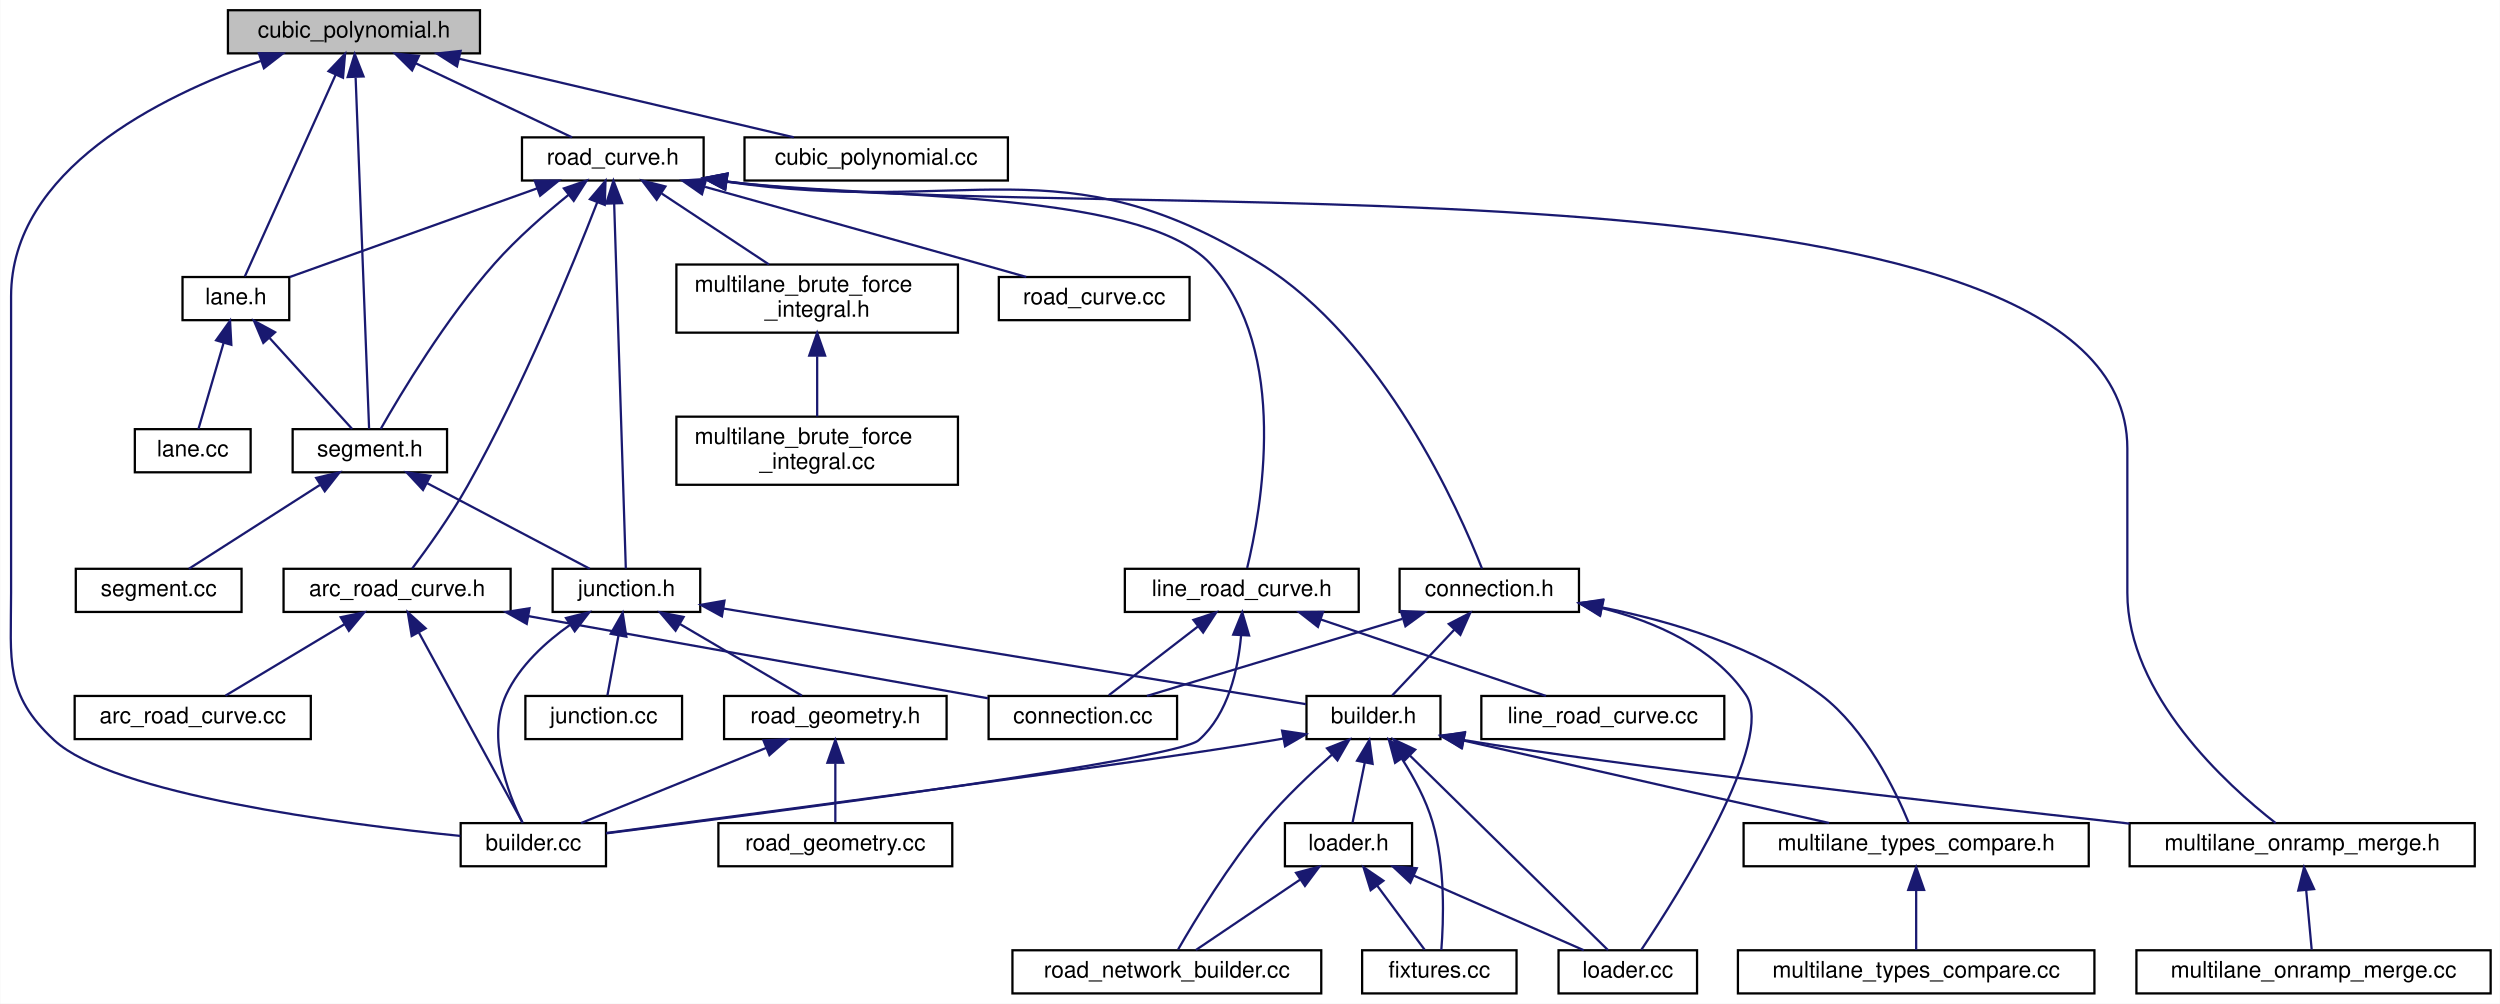
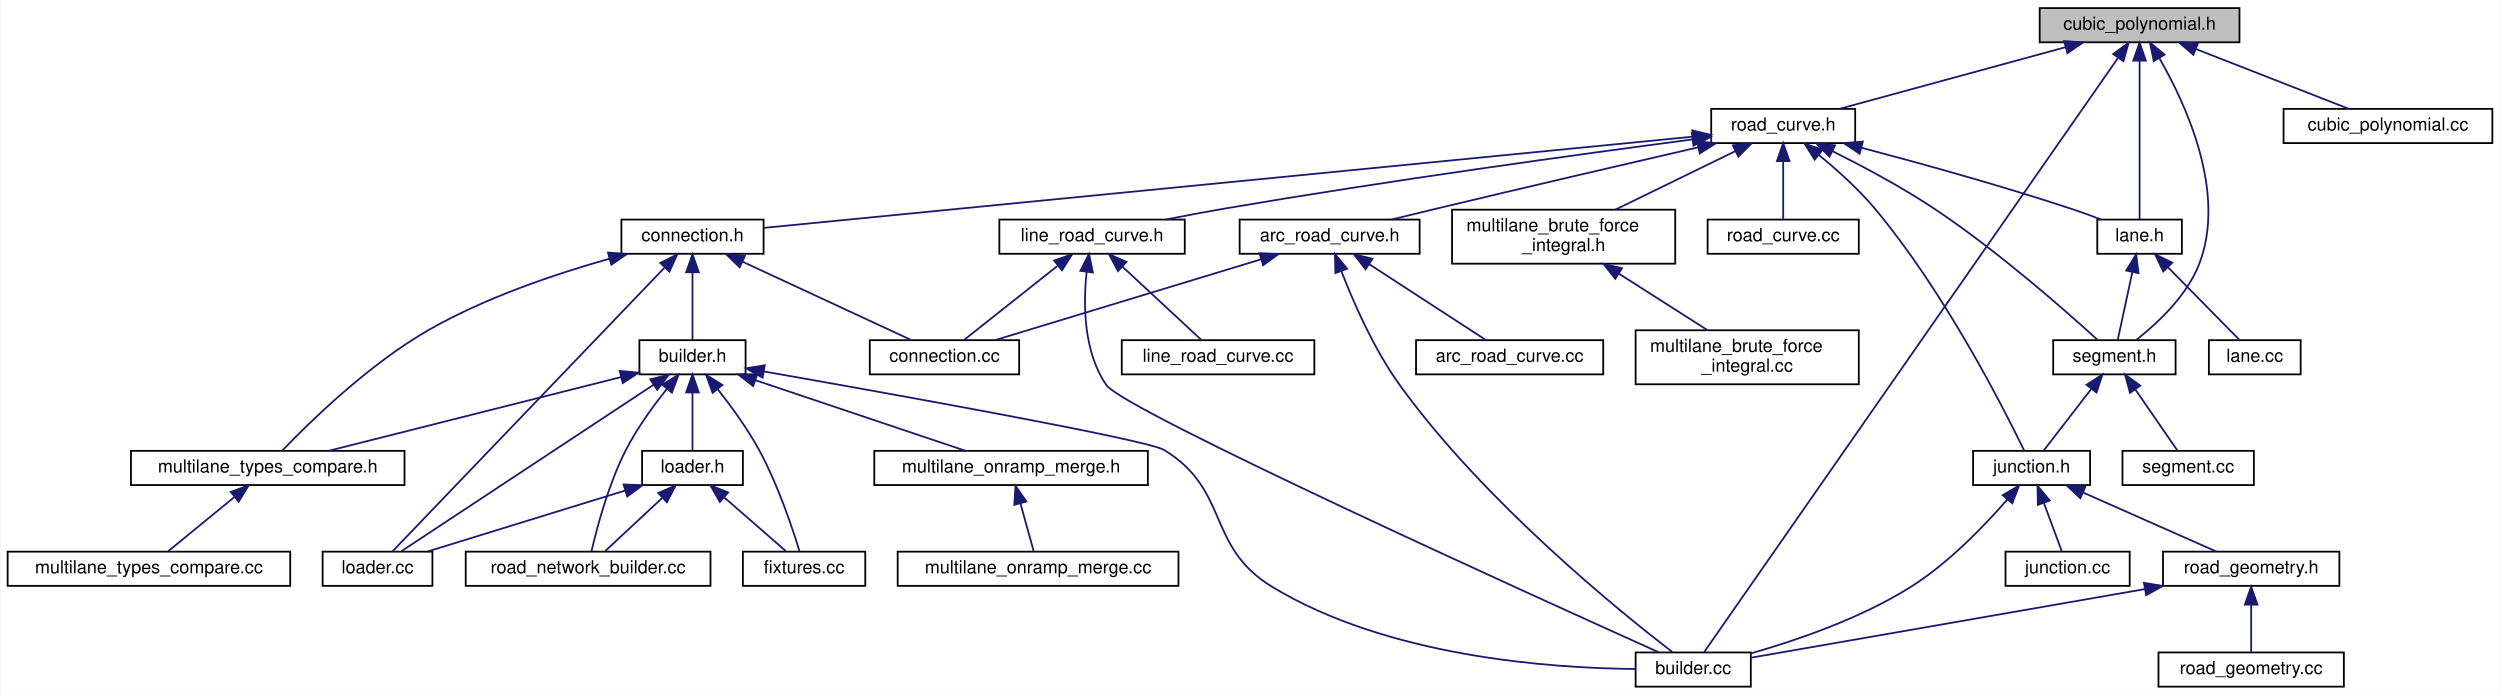
- <svg xmlns="http://www.w3.org/2000/svg" xmlns:xlink="http://www.w3.org/1999/xlink" width="1101pt" height="442pt" viewBox="0.00 0.00 1100.76 442.00">
-   <g id="graph0" class="graph" transform="scale(1 1) rotate(0) translate(4 438)">
-     <polygon fill="white" stroke="transparent" points="-4,4 -4,-438 1096.76,-438 1096.76,4 -4,4" />
+ <svg xmlns="http://www.w3.org/2000/svg" xmlns:xlink="http://www.w3.org/1999/xlink" width="1389pt" height="386pt" viewBox="0.00 0.00 1388.50 386.00">
+   <g id="graph0" class="graph" transform="scale(1 1) rotate(0) translate(4 382)">
+     <polygon fill="white" stroke="transparent" points="-4,4 -4,-382 1384.5,-382 1384.5,4 -4,4" />
    <g id="node1" class="node">
      <g id="a_node1">
        <a xlink:title=" ">
-           <polygon fill="#bfbfbf" stroke="black" points="96.26,-414.5 96.26,-433.5 207.26,-433.5 207.26,-414.5 96.26,-414.5" />
-           <text text-anchor="middle" x="151.76" y="-421.5" font-family="Helvetica,sans-Serif" font-size="10.00">cubic_polynomial.h</text>
+           <polygon fill="#bfbfbf" stroke="black" points="1129,-358.5 1129,-377.5 1240,-377.5 1240,-358.5 1129,-358.5" />
+           <text text-anchor="middle" x="1184.5" y="-365.5" font-family="Helvetica,sans-Serif" font-size="10.00">cubic_polynomial.h</text>
        </a>
      </g>
    </g>
    <g id="node2" class="node">
      <g id="a_node2">
+         <a xlink:href="road__curve_8h.html" target="_top" xlink:title=" ">
+           <polygon fill="white" stroke="black" points="946.5,-302.5 946.5,-321.5 1026.5,-321.5 1026.5,-302.5 946.5,-302.5" />
+           <text text-anchor="middle" x="986.5" y="-309.5" font-family="Helvetica,sans-Serif" font-size="10.00">road_curve.h</text>
+         </a>
+       </g>
+     </g>
+     <g id="edge1" class="edge">
+       <path fill="none" stroke="midnightblue" d="M1143.06,-355.7C1105.69,-345.51 1051.56,-330.74 1017.73,-321.52" />
+       <polygon fill="midnightblue" stroke="midnightblue" points="1142.56,-359.19 1153.13,-358.44 1144.4,-352.44 1142.56,-359.19" />
+     </g>
+     <g id="node13" class="node">
+       <g id="a_node13">
+         <a xlink:href="builder_8cc.html" target="_top" xlink:title=" ">
+           <polygon fill="white" stroke="black" points="904.5,-0.5 904.5,-19.5 968.5,-19.5 968.5,-0.5 904.5,-0.5" />
+           <text text-anchor="middle" x="936.5" y="-7.5" font-family="Helvetica,sans-Serif" font-size="10.00">builder.cc</text>
+         </a>
+       </g>
+     </g>
+     <g id="edge42" class="edge">
+       <path fill="none" stroke="midnightblue" d="M1172.43,-349.68C1128.12,-286.06 975.22,-66.58 942.64,-19.81" />
+       <polygon fill="midnightblue" stroke="midnightblue" points="1169.78,-352 1178.37,-358.2 1175.53,-347.99 1169.78,-352" />
+     </g>
+     <g id="node23" class="node">
+       <g id="a_node23">
        <a xlink:href="lane_8h.html" target="_top" xlink:title=" ">
-           <polygon fill="white" stroke="black" points="76.26,-297 76.26,-316 123.26,-316 123.26,-297 76.26,-297" />
-           <text text-anchor="middle" x="99.76" y="-304" font-family="Helvetica,sans-Serif" font-size="10.00">lane.h</text>
-         </a>
-       </g>
-     </g>
-     <g id="edge1" class="edge">
-       <path fill="none" stroke="midnightblue" d="M143.74,-405.18C132.43,-380.06 112.23,-335.19 103.72,-316.28" />
-       <polygon fill="midnightblue" stroke="midnightblue" points="140.56,-406.64 147.86,-414.32 146.94,-403.76 140.56,-406.64" />
-     </g>
-     <g id="node3" class="node">
-       <g id="a_node3">
+           <polygon fill="white" stroke="black" points="1161,-241 1161,-260 1208,-260 1208,-241 1161,-241" />
+           <text text-anchor="middle" x="1184.5" y="-248" font-family="Helvetica,sans-Serif" font-size="10.00">lane.h</text>
+         </a>
+       </g>
+     </g>
+     <g id="edge44" class="edge">
+       <path fill="none" stroke="midnightblue" d="M1184.5,-348.16C1184.5,-322.87 1184.5,-278.94 1184.5,-260.28" />
+       <polygon fill="midnightblue" stroke="midnightblue" points="1181,-348.32 1184.5,-358.32 1188,-348.32 1181,-348.32" />
+     </g>
+     <g id="node25" class="node">
+       <g id="a_node25">
        <a xlink:href="segment_8h.html" target="_top" xlink:title=" ">
-           <polygon fill="white" stroke="black" points="124.76,-230 124.76,-249 192.76,-249 192.76,-230 124.76,-230" />
-           <text text-anchor="middle" x="158.76" y="-237" font-family="Helvetica,sans-Serif" font-size="10.00">segment.h</text>
+           <polygon fill="white" stroke="black" points="1136.5,-174 1136.5,-193 1204.5,-193 1204.5,-174 1136.5,-174" />
+           <text text-anchor="middle" x="1170.5" y="-181" font-family="Helvetica,sans-Serif" font-size="10.00">segment.h</text>
        </a>
      </g>
    </g>
    <g id="edge45" class="edge">
-       <path fill="none" stroke="midnightblue" d="M152.5,-403.72C154.01,-364.56 157.36,-277.09 158.43,-249.21" />
-       <polygon fill="midnightblue" stroke="midnightblue" points="148.99,-404.07 152.1,-414.2 155.98,-404.34 148.99,-404.07" />
-     </g>
-     <g id="node14" class="node">
-       <g id="a_node14">
-         <a xlink:href="builder_8cc.html" target="_top" xlink:title=" ">
-           <polygon fill="white" stroke="black" points="198.76,-56.5 198.76,-75.5 262.76,-75.5 262.76,-56.5 198.76,-56.5" />
-           <text text-anchor="middle" x="230.76" y="-63.5" font-family="Helvetica,sans-Serif" font-size="10.00">builder.cc</text>
-         </a>
-       </g>
-     </g>
-     <g id="edge46" class="edge">
-       <path fill="none" stroke="midnightblue" d="M110.72,-411.17C66.01,-395.47 0.76,-363.04 0.76,-307.5 0.76,-307.5 0.76,-307.5 0.76,-177 0.76,-146.9 -2.29,-132.48 19.76,-112 45.43,-88.17 146.19,-75.14 198.64,-69.85" />
-       <polygon fill="midnightblue" stroke="midnightblue" points="109.88,-414.58 120.48,-414.45 112.11,-407.95 109.88,-414.58" />
-     </g>
-     <g id="node20" class="node">
-       <g id="a_node20">
-         <a xlink:href="road__curve_8h.html" target="_top" xlink:title=" ">
-           <polygon fill="white" stroke="black" points="225.76,-358.5 225.76,-377.5 305.76,-377.5 305.76,-358.5 225.76,-358.5" />
-           <text text-anchor="middle" x="265.76" y="-365.5" font-family="Helvetica,sans-Serif" font-size="10.00">road_curve.h</text>
-         </a>
-       </g>
-     </g>
-     <g id="edge24" class="edge">
-       <path fill="none" stroke="midnightblue" d="M179.01,-410.1C200.3,-400.01 229.31,-386.27 247.79,-377.52" />
-       <polygon fill="midnightblue" stroke="midnightblue" points="177.37,-407 169.83,-414.44 180.36,-413.33 177.37,-407" />
+       <path fill="none" stroke="midnightblue" d="M1195.39,-349.85C1210.2,-324.24 1233.14,-274.76 1217.5,-235 1210.57,-217.39 1194.29,-202.28 1182.84,-193.29" />
+       <polygon fill="midnightblue" stroke="midnightblue" points="1192.39,-348.06 1190.21,-358.42 1198.38,-351.67 1192.39,-348.06" />
    </g>
    <g id="node30" class="node">
      <g id="a_node30">
        <a xlink:href="cubic__polynomial_8cc.html" target="_top" xlink:title=" ">
-           <polygon fill="white" stroke="black" points="323.76,-358.5 323.76,-377.5 439.76,-377.5 439.76,-358.5 323.76,-358.5" />
-           <text text-anchor="middle" x="381.76" y="-365.5" font-family="Helvetica,sans-Serif" font-size="10.00">cubic_polynomial.cc</text>
-         </a>
-       </g>
-     </g>
-     <g id="edge47" class="edge">
-       <path fill="none" stroke="midnightblue" d="M197.97,-412.15C241.42,-401.95 305.61,-386.88 345.49,-377.52" />
-       <polygon fill="midnightblue" stroke="midnightblue" points="197.14,-408.75 188.21,-414.44 198.74,-415.57 197.14,-408.75" />
+           <polygon fill="white" stroke="black" points="1264.5,-302.5 1264.5,-321.5 1380.5,-321.5 1380.5,-302.5 1264.5,-302.5" />
+           <text text-anchor="middle" x="1322.5" y="-309.5" font-family="Helvetica,sans-Serif" font-size="10.00">cubic_polynomial.cc</text>
+         </a>
+       </g>
+     </g>
+     <g id="edge43" class="edge">
+       <path fill="none" stroke="midnightblue" d="M1215.75,-354.77C1241.67,-344.63 1277.86,-330.47 1300.74,-321.52" />
+       <polygon fill="midnightblue" stroke="midnightblue" points="1214.4,-351.54 1206.37,-358.44 1216.95,-358.06 1214.4,-351.54" />
+     </g>
+     <g id="node3" class="node">
+       <g id="a_node3">
+         <a xlink:href="connection_8h.html" target="_top" xlink:title=" ">
+           <polygon fill="white" stroke="black" points="341,-241 341,-260 420,-260 420,-241 341,-241" />
+           <text text-anchor="middle" x="380.5" y="-248" font-family="Helvetica,sans-Serif" font-size="10.00">connection.h</text>
+         </a>
+       </g>
    </g>
    <g id="edge2" class="edge">
-       <path fill="none" stroke="midnightblue" d="M114.62,-289.13C126.16,-276.42 141.7,-259.3 150.93,-249.13" />
-       <polygon fill="midnightblue" stroke="midnightblue" points="111.85,-286.98 107.72,-296.73 117.03,-291.68 111.85,-286.98" />
+       <path fill="none" stroke="midnightblue" d="M936.09,-306.05C818.28,-294.48 526.85,-265.87 420.32,-255.41" />
+       <polygon fill="midnightblue" stroke="midnightblue" points="935.98,-309.56 946.27,-307.05 936.66,-302.59 935.98,-309.56" />
+     </g>
+     <g id="node15" class="node">
+       <g id="a_node15">
+         <a xlink:href="multilane__brute__force__integral_8h.html" target="_top" xlink:title=" ">
+           <polygon fill="white" stroke="black" points="802.5,-235.5 802.5,-265.5 926.5,-265.5 926.5,-235.5 802.5,-235.5" />
+           <text text-anchor="start" x="810.5" y="-253.5" font-family="Helvetica,sans-Serif" font-size="10.00">multilane_brute_force</text>
+           <text text-anchor="middle" x="864.5" y="-242.5" font-family="Helvetica,sans-Serif" font-size="10.00">_integral.h</text>
+         </a>
+       </g>
+     </g>
+     <g id="edge19" class="edge">
+       <path fill="none" stroke="midnightblue" d="M959.99,-298.07C940.29,-288.47 913.46,-275.38 893.25,-265.52" />
+       <polygon fill="midnightblue" stroke="midnightblue" points="958.5,-301.24 969.02,-302.48 961.57,-294.95 958.5,-301.24" />
+     </g>
+     <g id="node17" class="node">
+       <g id="a_node17">
+         <a xlink:href="arc__road__curve_8h.html" target="_top" xlink:title=" ">
+           <polygon fill="white" stroke="black" points="684.5,-241 684.5,-260 784.5,-260 784.5,-241 684.5,-241" />
+           <text text-anchor="middle" x="734.5" y="-248" font-family="Helvetica,sans-Serif" font-size="10.00">arc_road_curve.h</text>
+         </a>
+       </g>
+     </g>
+     <g id="edge21" class="edge">
+       <path fill="none" stroke="midnightblue" d="M939.07,-300.11C899.98,-291.09 843.1,-277.88 793.5,-266 785.5,-264.08 776.9,-261.99 768.8,-260" />
+       <polygon fill="midnightblue" stroke="midnightblue" points="938.58,-303.59 949.11,-302.42 940.15,-296.76 938.58,-303.59" />
    </g>
    <g id="node19" class="node">
      <g id="a_node19">
-         <a xlink:href="lane_8cc.html" target="_top" xlink:title=" ">
-           <polygon fill="white" stroke="black" points="55.26,-230 55.26,-249 106.26,-249 106.26,-230 55.26,-230" />
-           <text text-anchor="middle" x="80.76" y="-237" font-family="Helvetica,sans-Serif" font-size="10.00">lane.cc</text>
-         </a>
-       </g>
-     </g>
-     <g id="edge23" class="edge">
-       <path fill="none" stroke="midnightblue" d="M94.33,-286.91C90.7,-274.49 86.09,-258.72 83.29,-249.13" />
-       <polygon fill="midnightblue" stroke="midnightblue" points="91.04,-288.12 97.2,-296.73 97.76,-286.15 91.04,-288.12" />
-     </g>
-     <g id="node4" class="node">
-       <g id="a_node4">
        <a xlink:href="junction_8h.html" target="_top" xlink:title=" ">
-           <polygon fill="white" stroke="black" points="239.26,-168.5 239.26,-187.5 304.26,-187.5 304.26,-168.5 239.26,-168.5" />
-           <text text-anchor="middle" x="271.76" y="-175.5" font-family="Helvetica,sans-Serif" font-size="10.00">junction.h</text>
-         </a>
-       </g>
-     </g>
-     <g id="edge3" class="edge">
-       <path fill="none" stroke="midnightblue" d="M184,-225.21C205.89,-213.69 236.91,-197.36 255.6,-187.51" />
-       <polygon fill="midnightblue" stroke="midnightblue" points="182.17,-222.22 174.95,-229.98 185.43,-228.41 182.17,-222.22" />
-     </g>
-     <g id="node18" class="node">
-       <g id="a_node18">
-         <a xlink:href="segment_8cc.html" target="_top" xlink:title=" ">
-           <polygon fill="white" stroke="black" points="29.26,-168.5 29.26,-187.5 102.26,-187.5 102.26,-168.5 29.26,-168.5" />
-           <text text-anchor="middle" x="65.76" y="-175.5" font-family="Helvetica,sans-Serif" font-size="10.00">segment.cc</text>
-         </a>
-       </g>
-     </g>
-     <g id="edge22" class="edge">
-       <path fill="none" stroke="midnightblue" d="M136.77,-224.43C118.84,-212.96 94.11,-197.13 79.06,-187.51" />
-       <polygon fill="midnightblue" stroke="midnightblue" points="135.13,-227.53 145.44,-229.98 138.9,-221.64 135.13,-227.53" />
-     </g>
-     <g id="node5" class="node">
-       <g id="a_node5">
-         <a xlink:href="builder_8h.html" target="_top" xlink:title=" ">
-           <polygon fill="white" stroke="black" points="571.26,-112.5 571.26,-131.5 630.26,-131.5 630.26,-112.5 571.26,-112.5" />
-           <text text-anchor="middle" x="600.76" y="-119.5" font-family="Helvetica,sans-Serif" font-size="10.00">builder.h</text>
-         </a>
-       </g>
-     </g>
-     <g id="edge4" class="edge">
-       <path fill="none" stroke="midnightblue" d="M314.43,-170C382.12,-158.89 512.47,-137.49 571.01,-127.88" />
-       <polygon fill="midnightblue" stroke="midnightblue" points="313.81,-166.55 304.51,-171.62 314.95,-173.46 313.81,-166.55" />
-     </g>
-     <g id="edge20" class="edge">
-       <path fill="none" stroke="midnightblue" d="M247.04,-162.9C236.23,-155.28 224.68,-144.79 218.76,-132 210.09,-113.25 219.55,-88.73 225.93,-75.83" />
-       <polygon fill="midnightblue" stroke="midnightblue" points="245.15,-165.84 255.43,-168.39 248.98,-159.98 245.15,-165.84" />
-     </g>
-     <g id="node15" class="node">
-       <g id="a_node15">
-         <a xlink:href="road__geometry_8h.html" target="_top" xlink:title=" ">
-           <polygon fill="white" stroke="black" points="314.76,-112.5 314.76,-131.5 412.76,-131.5 412.76,-112.5 314.76,-112.5" />
-           <text text-anchor="middle" x="363.76" y="-119.5" font-family="Helvetica,sans-Serif" font-size="10.00">road_geometry.h</text>
-         </a>
-       </g>
-     </g>
-     <g id="edge17" class="edge">
-       <path fill="none" stroke="midnightblue" d="M295.31,-163.18C312.24,-153.24 334.55,-140.15 349.02,-131.65" />
-       <polygon fill="midnightblue" stroke="midnightblue" points="293.4,-160.24 286.55,-168.32 296.94,-166.28 293.4,-160.24" />
-     </g>
-     <g id="node17" class="node">
-       <g id="a_node17">
-         <a xlink:href="junction_8cc.html" target="_top" xlink:title=" ">
-           <polygon fill="white" stroke="black" points="227.26,-112.5 227.26,-131.5 296.26,-131.5 296.26,-112.5 227.26,-112.5" />
-           <text text-anchor="middle" x="261.76" y="-119.5" font-family="Helvetica,sans-Serif" font-size="10.00">junction.cc</text>
-         </a>
-       </g>
-     </g>
-     <g id="edge21" class="edge">
-       <path fill="none" stroke="midnightblue" d="M268.26,-158.1C266.6,-149.14 264.7,-138.86 263.39,-131.75" />
-       <polygon fill="midnightblue" stroke="midnightblue" points="264.85,-158.89 270.11,-168.08 271.73,-157.61 264.85,-158.89" />
-     </g>
-     <g id="node6" class="node">
-       <g id="a_node6">
-         <a xlink:href="loader_8h.html" target="_top" xlink:title=" ">
-           <polygon fill="white" stroke="black" points="561.76,-56.5 561.76,-75.5 617.76,-75.5 617.76,-56.5 561.76,-56.5" />
-           <text text-anchor="middle" x="589.76" y="-63.5" font-family="Helvetica,sans-Serif" font-size="10.00">loader.h</text>
-         </a>
-       </g>
-     </g>
-     <g id="edge5" class="edge">
-       <path fill="none" stroke="midnightblue" d="M596.91,-102.1C595.09,-93.14 592.99,-82.86 591.55,-75.75" />
-       <polygon fill="midnightblue" stroke="midnightblue" points="593.52,-102.98 598.95,-112.08 600.38,-101.59 593.52,-102.98" />
-     </g>
-     <g id="node7" class="node">
-       <g id="a_node7">
-         <a xlink:href="loader_8cc.html" target="_top" xlink:title=" ">
-           <polygon fill="white" stroke="black" points="682.26,-0.5 682.26,-19.5 743.26,-19.5 743.26,-0.5 682.26,-0.5" />
-           <text text-anchor="middle" x="712.76" y="-7.5" font-family="Helvetica,sans-Serif" font-size="10.00">loader.cc</text>
-         </a>
-       </g>
-     </g>
-     <g id="edge14" class="edge">
-       <path fill="none" stroke="midnightblue" d="M616.85,-105.21C640.85,-81.63 685.24,-38.03 704.02,-19.59" />
-       <polygon fill="midnightblue" stroke="midnightblue" points="614.23,-102.86 609.55,-112.37 619.14,-107.86 614.23,-102.86" />
-     </g>
-     <g id="node8" class="node">
-       <g id="a_node8">
-         <a xlink:href="road__network__builder_8cc.html" target="_top" xlink:title=" ">
-           <polygon fill="white" stroke="black" points="441.76,-0.5 441.76,-19.5 577.76,-19.5 577.76,-0.5 441.76,-0.5" />
-           <text text-anchor="middle" x="509.76" y="-7.5" font-family="Helvetica,sans-Serif" font-size="10.00">road_network_builder.cc</text>
-         </a>
-       </g>
-     </g>
-     <g id="edge15" class="edge">
-       <path fill="none" stroke="midnightblue" d="M582.51,-105.71C573.11,-97.4 561.77,-86.67 552.76,-76 537.06,-57.39 522.18,-32.81 514.73,-19.86" />
-       <polygon fill="midnightblue" stroke="midnightblue" points="580.31,-108.44 590.17,-112.33 584.89,-103.14 580.31,-108.44" />
-     </g>
-     <g id="node9" class="node">
-       <g id="a_node9">
-         <a xlink:href="fixtures_8cc.html" target="_top" xlink:title=" ">
-           <polygon fill="white" stroke="black" points="595.76,-0.5 595.76,-19.5 663.76,-19.5 663.76,-0.5 595.76,-0.5" />
-           <text text-anchor="middle" x="629.76" y="-7.5" font-family="Helvetica,sans-Serif" font-size="10.00">fixtures.cc</text>
-         </a>
-       </g>
-     </g>
-     <g id="edge16" class="edge">
-       <path fill="none" stroke="midnightblue" d="M613.28,-103.84C618.44,-95.8 623.88,-85.83 626.76,-76 632.48,-56.49 631.64,-32.28 630.64,-19.63" />
-       <polygon fill="midnightblue" stroke="midnightblue" points="610.27,-102.05 607.52,-112.28 616.05,-106 610.27,-102.05" />
-     </g>
-     <g id="node10" class="node">
-       <g id="a_node10">
-         <a xlink:href="multilane__onramp__merge_8h.html" target="_top" xlink:title=" ">
-           <polygon fill="white" stroke="black" points="933.76,-56.5 933.76,-75.5 1085.76,-75.5 1085.76,-56.5 933.76,-56.5" />
-           <text text-anchor="middle" x="1009.76" y="-63.5" font-family="Helvetica,sans-Serif" font-size="10.00">multilane_onramp_merge.h</text>
-         </a>
-       </g>
-     </g>
-     <g id="edge9" class="edge">
-       <path fill="none" stroke="midnightblue" d="M640.47,-112.08C708.8,-100.74 846.79,-84.92 933.7,-75.29" />
-       <polygon fill="midnightblue" stroke="midnightblue" points="639.77,-108.65 630.51,-113.79 640.96,-115.55 639.77,-108.65" />
-     </g>
-     <g id="node12" class="node">
-       <g id="a_node12">
-         <a xlink:href="multilane__types__compare_8h.html" target="_top" xlink:title=" ">
-           <polygon fill="white" stroke="black" points="763.76,-56.5 763.76,-75.5 915.76,-75.5 915.76,-56.5 763.76,-56.5" />
-           <text text-anchor="middle" x="839.76" y="-63.5" font-family="Helvetica,sans-Serif" font-size="10.00">multilane_types_compare.h</text>
-         </a>
-       </g>
-     </g>
-     <g id="edge11" class="edge">
-       <path fill="none" stroke="midnightblue" d="M640.53,-111.83C702.53,-97.72 763.18,-84.11 801.41,-75.56" />
-       <polygon fill="midnightblue" stroke="midnightblue" points="639.54,-108.47 630.57,-114.1 641.1,-115.29 639.54,-108.47" />
-     </g>
-     <g id="edge13" class="edge">
-       <path fill="none" stroke="midnightblue" d="M561.15,-112.77C559.67,-112.51 558.21,-112.25 556.76,-112 500.52,-102.38 333.57,-80.37 262.92,-71.17" />
-       <polygon fill="midnightblue" stroke="midnightblue" points="560.51,-116.21 570.99,-114.64 561.82,-109.34 560.51,-116.21" />
-     </g>
-     <g id="edge6" class="edge">
-       <path fill="none" stroke="midnightblue" d="M618.54,-52.37C641.57,-42.26 673.25,-28.35 693.37,-19.52" />
-       <polygon fill="midnightblue" stroke="midnightblue" points="617,-49.22 609.25,-56.44 619.82,-55.63 617,-49.22" />
-     </g>
-     <g id="edge7" class="edge">
-       <path fill="none" stroke="midnightblue" d="M568.46,-50.62C553.85,-40.76 534.94,-27.99 522.59,-19.65" />
-       <polygon fill="midnightblue" stroke="midnightblue" points="566.66,-53.63 576.91,-56.32 570.58,-47.83 566.66,-53.63" />
-     </g>
-     <g id="edge8" class="edge">
-       <path fill="none" stroke="midnightblue" d="M602.46,-47.86C609.39,-38.5 617.67,-27.33 623.28,-19.75" />
-       <polygon fill="midnightblue" stroke="midnightblue" points="599.51,-45.96 596.37,-56.08 605.13,-50.13 599.51,-45.96" />
-     </g>
-     <g id="node11" class="node">
-       <g id="a_node11">
-         <a xlink:href="multilane__onramp__merge_8cc.html" target="_top" xlink:title=" ">
-           <polygon fill="white" stroke="black" points="936.76,-0.5 936.76,-19.5 1092.76,-19.5 1092.76,-0.5 936.76,-0.5" />
-           <text text-anchor="middle" x="1014.76" y="-7.5" font-family="Helvetica,sans-Serif" font-size="10.00">multilane_onramp_merge.cc</text>
-         </a>
-       </g>
-     </g>
-     <g id="edge10" class="edge">
-       <path fill="none" stroke="midnightblue" d="M1011.51,-46.1C1012.34,-37.14 1013.3,-26.86 1013.95,-19.75" />
-       <polygon fill="midnightblue" stroke="midnightblue" points="1008.03,-45.8 1010.59,-56.08 1015,-46.45 1008.03,-45.8" />
-     </g>
-     <g id="node13" class="node">
-       <g id="a_node13">
-         <a xlink:href="multilane__types__compare_8cc.html" target="_top" xlink:title=" ">
-           <polygon fill="white" stroke="black" points="761.26,-0.5 761.26,-19.5 918.26,-19.5 918.26,-0.5 761.26,-0.5" />
-           <text text-anchor="middle" x="839.76" y="-7.5" font-family="Helvetica,sans-Serif" font-size="10.00">multilane_types_compare.cc</text>
-         </a>
-       </g>
-     </g>
-     <g id="edge12" class="edge">
-       <path fill="none" stroke="midnightblue" d="M839.76,-45.8C839.76,-36.91 839.76,-26.78 839.76,-19.75" />
-       <polygon fill="midnightblue" stroke="midnightblue" points="836.26,-46.08 839.76,-56.08 843.26,-46.08 836.26,-46.08" />
-     </g>
-     <g id="edge18" class="edge">
-       <path fill="none" stroke="midnightblue" d="M333.32,-108.64C308.36,-98.5 273.69,-84.43 251.74,-75.52" />
-       <polygon fill="midnightblue" stroke="midnightblue" points="332.11,-111.92 342.69,-112.44 334.74,-105.44 332.11,-111.92" />
-     </g>
-     <g id="node16" class="node">
-       <g id="a_node16">
-         <a xlink:href="road__geometry_8cc.html" target="_top" xlink:title=" ">
-           <polygon fill="white" stroke="black" points="312.26,-56.5 312.26,-75.5 415.26,-75.5 415.26,-56.5 312.26,-56.5" />
-           <text text-anchor="middle" x="363.76" y="-63.5" font-family="Helvetica,sans-Serif" font-size="10.00">road_geometry.cc</text>
-         </a>
-       </g>
-     </g>
-     <g id="edge19" class="edge">
-       <path fill="none" stroke="midnightblue" d="M363.76,-101.8C363.76,-92.91 363.76,-82.78 363.76,-75.75" />
-       <polygon fill="midnightblue" stroke="midnightblue" points="360.26,-102.08 363.76,-112.08 367.26,-102.08 360.26,-102.08" />
-     </g>
-     <g id="edge35" class="edge">
-       <path fill="none" stroke="midnightblue" d="M232.52,-355.08C200.25,-343.52 152.08,-326.25 123.5,-316.01" />
-       <polygon fill="midnightblue" stroke="midnightblue" points="231.39,-358.4 241.98,-358.48 233.75,-351.81 231.39,-358.4" />
+           <polygon fill="white" stroke="black" points="1092,-112.5 1092,-131.5 1157,-131.5 1157,-112.5 1092,-112.5" />
+           <text text-anchor="middle" x="1124.5" y="-119.5" font-family="Helvetica,sans-Serif" font-size="10.00">junction.h</text>
+         </a>
+       </g>
+     </g>
+     <g id="edge25" class="edge">
+       <path fill="none" stroke="midnightblue" d="M1006.22,-295.97C1016.26,-287.76 1028.26,-277.03 1037.5,-266 1076.12,-219.88 1109.17,-154.85 1120.4,-131.64" />
+       <polygon fill="midnightblue" stroke="midnightblue" points="1004,-293.27 998.35,-302.23 1008.36,-298.74 1004,-293.27" />
+     </g>
+     <g id="edge31" class="edge">
+       <path fill="none" stroke="midnightblue" d="M1030.2,-299.85C1062.55,-291.32 1107.56,-278.87 1146.5,-266 1151.86,-264.23 1157.59,-262.15 1162.92,-260.12" />
+       <polygon fill="midnightblue" stroke="midnightblue" points="1028.96,-296.56 1020.17,-302.48 1030.73,-303.33 1028.96,-296.56" />
    </g>
    <g id="edge41" class="edge">
-       <path fill="none" stroke="midnightblue" d="M246.24,-352.17C235.98,-343.88 223.54,-333.03 213.76,-322 192.24,-297.74 172.37,-264.6 163.56,-249.12" />
-       <polygon fill="midnightblue" stroke="midnightblue" points="244.22,-355.03 254.24,-358.47 248.55,-349.53 244.22,-355.03" />
-     </g>
-     <g id="edge34" class="edge">
-       <path fill="none" stroke="midnightblue" d="M266.36,-348.24C267.64,-308.31 270.58,-216.2 271.49,-187.62" />
-       <polygon fill="midnightblue" stroke="midnightblue" points="262.86,-348.33 266.04,-358.43 269.86,-348.55 262.86,-348.33" />
-     </g>
-     <g id="edge40" class="edge">
-       <path fill="none" stroke="midnightblue" d="M315.77,-358.06C473.22,-337.84 932.76,-377.29 932.76,-240.5 932.76,-240.5 932.76,-240.5 932.76,-177 932.76,-132.01 976.53,-92.34 998.07,-75.53" />
-       <polygon fill="midnightblue" stroke="midnightblue" points="315.25,-354.6 305.85,-359.48 316.24,-361.53 315.25,-354.6" />
-     </g>
-     <g id="node21" class="node">
-       <g id="a_node21">
-         <a xlink:href="arc__road__curve_8h.html" target="_top" xlink:title=" ">
-           <polygon fill="white" stroke="black" points="120.76,-168.5 120.76,-187.5 220.76,-187.5 220.76,-168.5 120.76,-168.5" />
-           <text text-anchor="middle" x="170.76" y="-175.5" font-family="Helvetica,sans-Serif" font-size="10.00">arc_road_curve.h</text>
-         </a>
-       </g>
-     </g>
-     <g id="edge25" class="edge">
-       <path fill="none" stroke="midnightblue" d="M258.87,-348.82C248.1,-321.14 226,-267.12 201.76,-224 194.33,-210.77 184.08,-196.5 177.44,-187.66" />
-       <polygon fill="midnightblue" stroke="midnightblue" points="255.68,-350.28 262.54,-358.36 262.21,-347.77 255.68,-350.28" />
-     </g>
-     <g id="node24" class="node">
-       <g id="a_node24">
-         <a xlink:href="connection_8h.html" target="_top" xlink:title=" ">
-           <polygon fill="white" stroke="black" points="612.26,-168.5 612.26,-187.5 691.26,-187.5 691.26,-168.5 612.26,-168.5" />
-           <text text-anchor="middle" x="651.76" y="-175.5" font-family="Helvetica,sans-Serif" font-size="10.00">connection.h</text>
-         </a>
-       </g>
-     </g>
-     <g id="edge29" class="edge">
-       <path fill="none" stroke="midnightblue" d="M315.97,-357.95C421.93,-342.59 463.24,-376.1 550.76,-322 605.32,-288.28 638.56,-213 648.56,-187.58" />
-       <polygon fill="midnightblue" stroke="midnightblue" points="315.2,-354.53 305.86,-359.53 316.28,-361.44 315.2,-354.53" />
-     </g>
-     <g id="node25" class="node">
-       <g id="a_node25">
-         <a xlink:href="line__road__curve_8h.html" target="_top" xlink:title=" ">
-           <polygon fill="white" stroke="black" points="491.26,-168.5 491.26,-187.5 594.26,-187.5 594.26,-168.5 491.26,-168.5" />
-           <text text-anchor="middle" x="542.76" y="-175.5" font-family="Helvetica,sans-Serif" font-size="10.00">line_road_curve.h</text>
-         </a>
-       </g>
-     </g>
-     <g id="edge36" class="edge">
-       <path fill="none" stroke="midnightblue" d="M315.78,-358.1C376.57,-350.35 497.66,-355.33 528.76,-322 564.33,-283.88 551.16,-212.69 545.12,-187.84" />
-       <polygon fill="midnightblue" stroke="midnightblue" points="315.24,-354.64 305.87,-359.58 316.27,-361.57 315.24,-354.64" />
+       <path fill="none" stroke="midnightblue" d="M1014.03,-297.93C1030.81,-289.56 1052.43,-278.04 1070.5,-266 1106.1,-242.28 1144.24,-208.59 1161.32,-193.01" />
+       <polygon fill="midnightblue" stroke="midnightblue" points="1012.21,-294.93 1004.77,-302.48 1015.29,-301.21 1012.21,-294.93" />
    </g>
    <g id="node27" class="node">
      <g id="a_node27">
-         <a xlink:href="multilane__brute__force__integral_8h.html" target="_top" xlink:title=" ">
-           <polygon fill="white" stroke="black" points="293.76,-291.5 293.76,-321.5 417.76,-321.5 417.76,-291.5 293.76,-291.5" />
-           <text text-anchor="start" x="301.76" y="-309.5" font-family="Helvetica,sans-Serif" font-size="10.00">multilane_brute_force</text>
-           <text text-anchor="middle" x="355.76" y="-298.5" font-family="Helvetica,sans-Serif" font-size="10.00">_integral.h</text>
-         </a>
-       </g>
-     </g>
-     <g id="edge42" class="edge">
-       <path fill="none" stroke="midnightblue" d="M287.34,-352.74C301.64,-343.28 320.32,-330.93 334.55,-321.52" />
-       <polygon fill="midnightblue" stroke="midnightblue" points="285.07,-350.04 278.66,-358.48 288.93,-355.88 285.07,-350.04" />
+         <a xlink:href="line__road__curve_8h.html" target="_top" xlink:title=" ">
+           <polygon fill="white" stroke="black" points="551,-241 551,-260 654,-260 654,-241 551,-241" />
+           <text text-anchor="middle" x="602.5" y="-248" font-family="Helvetica,sans-Serif" font-size="10.00">line_road_curve.h</text>
+         </a>
+       </g>
+     </g>
+     <g id="edge36" class="edge">
+       <path fill="none" stroke="midnightblue" d="M935.91,-304.51C874.26,-296.41 766.99,-281.69 675.5,-266 665.06,-264.21 653.81,-262.08 643.36,-260.01" />
+       <polygon fill="midnightblue" stroke="midnightblue" points="935.77,-308.02 946.14,-305.85 936.67,-301.08 935.77,-308.02" />
    </g>
    <g id="node29" class="node">
      <g id="a_node29">
        <a xlink:href="road__curve_8cc.html" target="_top" xlink:title=" ">
-           <polygon fill="white" stroke="black" points="435.76,-297 435.76,-316 519.76,-316 519.76,-297 435.76,-297" />
-           <text text-anchor="middle" x="477.76" y="-304" font-family="Helvetica,sans-Serif" font-size="10.00">road_curve.cc</text>
-         </a>
-       </g>
-     </g>
-     <g id="edge44" class="edge">
-       <path fill="none" stroke="midnightblue" d="M306.39,-355.7C338.95,-346.63 385.8,-333.55 426.76,-322 433.59,-320.08 440.92,-318 447.84,-316.03" />
-       <polygon fill="midnightblue" stroke="midnightblue" points="305.04,-352.44 296.34,-358.5 306.91,-359.19 305.04,-352.44" />
+           <polygon fill="white" stroke="black" points="944.5,-241 944.5,-260 1028.5,-260 1028.5,-241 944.5,-241" />
+           <text text-anchor="middle" x="986.5" y="-248" font-family="Helvetica,sans-Serif" font-size="10.00">road_curve.cc</text>
+         </a>
+       </g>
+     </g>
+     <g id="edge40" class="edge">
+       <path fill="none" stroke="midnightblue" d="M986.5,-292.32C986.5,-281.5 986.5,-268.4 986.5,-260.01" />
+       <polygon fill="midnightblue" stroke="midnightblue" points="983,-292.48 986.5,-302.48 990,-292.48 983,-292.48" />
+     </g>
+     <g id="node4" class="node">
+       <g id="a_node4">
+         <a xlink:href="builder_8h.html" target="_top" xlink:title=" ">
+           <polygon fill="white" stroke="black" points="351,-174 351,-193 410,-193 410,-174 351,-174" />
+           <text text-anchor="middle" x="380.5" y="-181" font-family="Helvetica,sans-Serif" font-size="10.00">builder.h</text>
+         </a>
+       </g>
+     </g>
+     <g id="edge3" class="edge">
+       <path fill="none" stroke="midnightblue" d="M380.5,-230.54C380.5,-218.17 380.5,-202.62 380.5,-193.13" />
+       <polygon fill="midnightblue" stroke="midnightblue" points="377,-230.73 380.5,-240.73 384,-230.73 377,-230.73" />
+     </g>
+     <g id="node6" class="node">
+       <g id="a_node6">
+         <a xlink:href="loader_8cc.html" target="_top" xlink:title=" ">
+           <polygon fill="white" stroke="black" points="175,-56.5 175,-75.5 236,-75.5 236,-56.5 175,-56.5" />
+           <text text-anchor="middle" x="205.5" y="-63.5" font-family="Helvetica,sans-Serif" font-size="10.00">loader.cc</text>
+         </a>
+       </g>
+     </g>
+     <g id="edge18" class="edge">
+       <path fill="none" stroke="midnightblue" d="M364.83,-233.16C328.84,-195.63 241.28,-104.31 213.86,-75.71" />
+       <polygon fill="midnightblue" stroke="midnightblue" points="362.61,-235.9 372.06,-240.7 367.66,-231.06 362.61,-235.9" />
+     </g>
+     <g id="node11" class="node">
+       <g id="a_node11">
+         <a xlink:href="multilane__types__compare_8h.html" target="_top" xlink:title=" ">
+           <polygon fill="white" stroke="black" points="68.5,-112.5 68.5,-131.5 220.5,-131.5 220.5,-112.5 68.5,-112.5" />
+           <text text-anchor="middle" x="144.5" y="-119.5" font-family="Helvetica,sans-Serif" font-size="10.00">multilane_types_compare.h</text>
+         </a>
+       </g>
+     </g>
+     <g id="edge16" class="edge">
+       <path fill="none" stroke="midnightblue" d="M334.42,-238.27C304.72,-229.92 265.92,-216.87 234.5,-199 200.72,-179.79 167.51,-147.23 152.63,-131.72" />
+       <polygon fill="midnightblue" stroke="midnightblue" points="333.55,-241.66 344.12,-240.93 335.4,-234.91 333.55,-241.66" />
+     </g>
+     <g id="node14" class="node">
+       <g id="a_node14">
+         <a xlink:href="connection_8cc.html" target="_top" xlink:title=" ">
+           <polygon fill="white" stroke="black" points="479,-174 479,-193 562,-193 562,-174 479,-174" />
+           <text text-anchor="middle" x="520.5" y="-181" font-family="Helvetica,sans-Serif" font-size="10.00">connection.cc</text>
+         </a>
+       </g>
+     </g>
+     <g id="edge17" class="edge">
+       <path fill="none" stroke="midnightblue" d="M408.26,-236.61C435.99,-223.74 477.84,-204.31 501.83,-193.17" />
+       <polygon fill="midnightblue" stroke="midnightblue" points="406.69,-233.48 399.09,-240.87 409.63,-239.83 406.69,-233.48" />
+     </g>
+     <g id="node5" class="node">
+       <g id="a_node5">
+         <a xlink:href="loader_8h.html" target="_top" xlink:title=" ">
+           <polygon fill="white" stroke="black" points="352.5,-112.5 352.5,-131.5 408.5,-131.5 408.5,-112.5 352.5,-112.5" />
+           <text text-anchor="middle" x="380.5" y="-119.5" font-family="Helvetica,sans-Serif" font-size="10.00">loader.h</text>
+         </a>
+       </g>
+     </g>
+     <g id="edge4" class="edge">
+       <path fill="none" stroke="midnightblue" d="M380.5,-163.82C380.5,-153 380.5,-139.9 380.5,-131.51" />
+       <polygon fill="midnightblue" stroke="midnightblue" points="377,-163.98 380.5,-173.98 384,-163.98 377,-163.98" />
+     </g>
+     <g id="edge13" class="edge">
+       <path fill="none" stroke="midnightblue" d="M358.86,-168.22C322.18,-144.01 248.85,-95.61 218.81,-75.78" />
+       <polygon fill="midnightblue" stroke="midnightblue" points="357.07,-171.23 367.35,-173.82 360.93,-165.39 357.07,-171.23" />
+     </g>
+     <g id="node7" class="node">
+       <g id="a_node7">
+         <a xlink:href="road__network__builder_8cc.html" target="_top" xlink:title=" ">
+           <polygon fill="white" stroke="black" points="254.5,-56.5 254.5,-75.5 390.5,-75.5 390.5,-56.5 254.5,-56.5" />
+           <text text-anchor="middle" x="322.5" y="-63.5" font-family="Helvetica,sans-Serif" font-size="10.00">road_network_builder.cc</text>
+         </a>
+       </g>
+     </g>
+     <g id="edge14" class="edge">
+       <path fill="none" stroke="midnightblue" d="M366.31,-165.99C358.73,-156.53 349.71,-144.15 343.5,-132 333.79,-112.99 327.35,-88.58 324.39,-75.76" />
+       <polygon fill="midnightblue" stroke="midnightblue" points="363.67,-168.3 372.74,-173.77 369.06,-163.83 363.67,-168.3" />
+     </g>
+     <g id="node8" class="node">
+       <g id="a_node8">
+         <a xlink:href="fixtures_8cc.html" target="_top" xlink:title=" ">
+           <polygon fill="white" stroke="black" points="408.5,-56.5 408.5,-75.5 476.5,-75.5 476.5,-56.5 408.5,-56.5" />
+           <text text-anchor="middle" x="442.5" y="-63.5" font-family="Helvetica,sans-Serif" font-size="10.00">fixtures.cc</text>
+         </a>
+       </g>
+     </g>
+     <g id="edge15" class="edge">
+       <path fill="none" stroke="midnightblue" d="M394.44,-165.86C401.93,-156.35 410.96,-143.98 417.5,-132 427.93,-112.9 436.05,-88.52 439.96,-75.73" />
+       <polygon fill="midnightblue" stroke="midnightblue" points="391.67,-163.71 388.09,-173.68 397.11,-168.12 391.67,-163.71" />
+     </g>
+     <g id="node9" class="node">
+       <g id="a_node9">
+         <a xlink:href="multilane__onramp__merge_8h.html" target="_top" xlink:title=" ">
+           <polygon fill="white" stroke="black" points="481.5,-112.5 481.5,-131.5 633.5,-131.5 633.5,-112.5 481.5,-112.5" />
+           <text text-anchor="middle" x="557.5" y="-119.5" font-family="Helvetica,sans-Serif" font-size="10.00">multilane_onramp_merge.h</text>
+         </a>
+       </g>
+     </g>
+     <g id="edge8" class="edge">
+       <path fill="none" stroke="midnightblue" d="M415.51,-170.73C449.91,-159.17 501.58,-141.8 532.19,-131.51" />
+       <polygon fill="midnightblue" stroke="midnightblue" points="414.22,-167.47 405.86,-173.98 416.45,-174.11 414.22,-167.47" />
+     </g>
+     <g id="edge10" class="edge">
+       <path fill="none" stroke="midnightblue" d="M340.78,-172.49C295.22,-161 221.27,-142.36 178.33,-131.53" />
+       <polygon fill="midnightblue" stroke="midnightblue" points="340.06,-175.91 350.61,-174.96 341.77,-169.13 340.06,-175.91" />
+     </g>
+     <g id="edge12" class="edge">
+       <path fill="none" stroke="midnightblue" d="M420.12,-175.61C491,-163.18 633.02,-137.76 642.5,-132 679.27,-109.64 665.73,-78.36 702.5,-56 766.48,-17.1 856.96,-10.71 904.49,-10.31" />
+       <polygon fill="midnightblue" stroke="midnightblue" points="419.45,-172.17 410.21,-177.35 420.66,-179.07 419.45,-172.17" />
+     </g>
+     <g id="edge5" class="edge">
+       <path fill="none" stroke="midnightblue" d="M343.03,-109.44C310.03,-99.26 262.74,-84.66 233.1,-75.52" />
+       <polygon fill="midnightblue" stroke="midnightblue" points="342.18,-112.84 352.77,-112.44 344.25,-106.15 342.18,-112.84" />
+     </g>
+     <g id="edge6" class="edge">
+       <path fill="none" stroke="midnightblue" d="M363.59,-105.25C353.3,-95.67 340.53,-83.79 331.99,-75.83" />
+       <polygon fill="midnightblue" stroke="midnightblue" points="361.48,-108.07 371.18,-112.32 366.25,-102.95 361.48,-108.07" />
+     </g>
+     <g id="edge7" class="edge">
+       <path fill="none" stroke="midnightblue" d="M398.25,-105.54C409.31,-95.91 423.13,-83.87 432.36,-75.83" />
+       <polygon fill="midnightblue" stroke="midnightblue" points="395.7,-103.12 390.46,-112.32 400.3,-108.4 395.7,-103.12" />
+     </g>
+     <g id="node10" class="node">
+       <g id="a_node10">
+         <a xlink:href="multilane__onramp__merge_8cc.html" target="_top" xlink:title=" ">
+           <polygon fill="white" stroke="black" points="494.5,-56.5 494.5,-75.5 650.5,-75.5 650.5,-56.5 494.5,-56.5" />
+           <text text-anchor="middle" x="572.5" y="-63.5" font-family="Helvetica,sans-Serif" font-size="10.00">multilane_onramp_merge.cc</text>
+         </a>
+       </g>
+     </g>
+     <g id="edge9" class="edge">
+       <path fill="none" stroke="midnightblue" d="M562.67,-102.4C565.18,-93.36 568.07,-82.94 570.07,-75.75" />
+       <polygon fill="midnightblue" stroke="midnightblue" points="559.28,-101.51 559.98,-112.08 566.03,-103.38 559.28,-101.51" />
+     </g>
+     <g id="node12" class="node">
+       <g id="a_node12">
+         <a xlink:href="multilane__types__compare_8cc.html" target="_top" xlink:title=" ">
+           <polygon fill="white" stroke="black" points="0,-56.5 0,-75.5 157,-75.5 157,-56.5 0,-56.5" />
+           <text text-anchor="middle" x="78.5" y="-63.5" font-family="Helvetica,sans-Serif" font-size="10.00">multilane_types_compare.cc</text>
+         </a>
+       </g>
+     </g>
+     <g id="edge11" class="edge">
+       <path fill="none" stroke="midnightblue" d="M125.95,-105.82C114.12,-96.15 99.21,-83.95 89.3,-75.83" />
+       <polygon fill="midnightblue" stroke="midnightblue" points="123.94,-108.7 133.9,-112.32 128.37,-103.28 123.94,-108.7" />
+     </g>
+     <g id="node16" class="node">
+       <g id="a_node16">
+         <a xlink:href="multilane__brute__force__integral_8cc.html" target="_top" xlink:title=" ">
+           <polygon fill="white" stroke="black" points="904.5,-168.5 904.5,-198.5 1028.5,-198.5 1028.5,-168.5 904.5,-168.5" />
+           <text text-anchor="start" x="912.5" y="-186.5" font-family="Helvetica,sans-Serif" font-size="10.00">multilane_brute_force</text>
+           <text text-anchor="middle" x="966.5" y="-175.5" font-family="Helvetica,sans-Serif" font-size="10.00">_integral.cc</text>
+         </a>
+       </g>
+     </g>
+     <g id="edge20" class="edge">
+       <path fill="none" stroke="midnightblue" d="M895.08,-230.02C910.95,-219.9 929.98,-207.77 944.41,-198.58" />
+       <polygon fill="midnightblue" stroke="midnightblue" points="893.18,-227.07 886.63,-235.4 896.95,-232.97 893.18,-227.07" />
+     </g>
+     <g id="edge23" class="edge">
+       <path fill="none" stroke="midnightblue" d="M740.98,-231.43C747.63,-214.21 759.05,-188.01 773.5,-168 820.41,-103.01 896.06,-41.9 924.86,-19.76" />
+       <polygon fill="midnightblue" stroke="midnightblue" points="737.68,-230.27 737.46,-240.86 744.23,-232.71 737.68,-230.27" />
+     </g>
+     <g id="edge24" class="edge">
+       <path fill="none" stroke="midnightblue" d="M696.4,-237.93C654.03,-225.06 586.58,-204.57 548.69,-193.06" />
+       <polygon fill="midnightblue" stroke="midnightblue" points="695.5,-241.31 706.08,-240.87 697.53,-234.61 695.5,-241.31" />
+     </g>
+     <g id="node18" class="node">
+       <g id="a_node18">
+         <a xlink:href="arc__road__curve_8cc.html" target="_top" xlink:title=" ">
+           <polygon fill="white" stroke="black" points="782.5,-174 782.5,-193 886.5,-193 886.5,-174 782.5,-174" />
+           <text text-anchor="middle" x="834.5" y="-181" font-family="Helvetica,sans-Serif" font-size="10.00">arc_road_curve.cc</text>
+         </a>
+       </g>
+     </g>
+     <g id="edge22" class="edge">
+       <path fill="none" stroke="midnightblue" d="M756.39,-235.27C776.19,-222.4 804.69,-203.88 821.23,-193.13" />
+       <polygon fill="midnightblue" stroke="midnightblue" points="754.46,-232.35 747.99,-240.73 758.28,-238.22 754.46,-232.35" />
+     </g>
+     <g id="edge26" class="edge">
+       <path fill="none" stroke="midnightblue" d="M1111.07,-104.56C1098.51,-90.09 1078.58,-69.31 1057.5,-56 1029.74,-38.47 994.12,-26.27 968.74,-19.04" />
+       <polygon fill="midnightblue" stroke="midnightblue" points="1108.44,-106.87 1117.57,-112.25 1113.79,-102.35 1108.44,-106.87" />
+     </g>
+     <g id="node20" class="node">
+       <g id="a_node20">
+         <a xlink:href="junction_8cc.html" target="_top" xlink:title=" ">
+           <polygon fill="white" stroke="black" points="1110,-56.5 1110,-75.5 1179,-75.5 1179,-56.5 1110,-56.5" />
+           <text text-anchor="middle" x="1144.5" y="-63.5" font-family="Helvetica,sans-Serif" font-size="10.00">junction.cc</text>
+         </a>
+       </g>
    </g>
    <g id="edge27" class="edge">
-       <path fill="none" stroke="midnightblue" d="M180.41,-159.32C193.47,-135.37 216.28,-93.55 226.08,-75.59" />
-       <polygon fill="midnightblue" stroke="midnightblue" points="177.19,-157.91 175.47,-168.37 183.33,-161.27 177.19,-157.91" />
+       <path fill="none" stroke="midnightblue" d="M1131.28,-102.69C1134.65,-93.59 1138.57,-83.01 1141.26,-75.75" />
+       <polygon fill="midnightblue" stroke="midnightblue" points="1127.99,-101.49 1127.8,-112.08 1134.56,-103.92 1127.99,-101.49" />
+     </g>
+     <g id="node21" class="node">
+       <g id="a_node21">
+         <a xlink:href="road__geometry_8h.html" target="_top" xlink:title=" ">
+           <polygon fill="white" stroke="black" points="1197.5,-56.5 1197.5,-75.5 1295.5,-75.5 1295.5,-56.5 1197.5,-56.5" />
+           <text text-anchor="middle" x="1246.5" y="-63.5" font-family="Helvetica,sans-Serif" font-size="10.00">road_geometry.h</text>
+         </a>
+       </g>
+     </g>
+     <g id="edge28" class="edge">
+       <path fill="none" stroke="midnightblue" d="M1153.04,-108.37C1175.89,-98.26 1207.31,-84.35 1227.26,-75.52" />
+       <polygon fill="midnightblue" stroke="midnightblue" points="1151.56,-105.2 1143.83,-112.44 1154.39,-111.6 1151.56,-105.2" />
+     </g>
+     <g id="edge29" class="edge">
+       <path fill="none" stroke="midnightblue" d="M1187.28,-54.68C1122.31,-43.37 1020.41,-25.62 968.79,-16.62" />
+       <polygon fill="midnightblue" stroke="midnightblue" points="1186.93,-58.18 1197.38,-56.44 1188.13,-51.28 1186.93,-58.18" />
    </g>
    <g id="node22" class="node">
      <g id="a_node22">
-         <a xlink:href="arc__road__curve_8cc.html" target="_top" xlink:title=" ">
-           <polygon fill="white" stroke="black" points="28.76,-112.5 28.76,-131.5 132.76,-131.5 132.76,-112.5 28.76,-112.5" />
-           <text text-anchor="middle" x="80.76" y="-119.5" font-family="Helvetica,sans-Serif" font-size="10.00">arc_road_curve.cc</text>
-         </a>
-       </g>
-     </g>
-     <g id="edge26" class="edge">
-       <path fill="none" stroke="midnightblue" d="M147.73,-163.18C131.17,-153.24 109.35,-140.15 95.19,-131.65" />
-       <polygon fill="midnightblue" stroke="midnightblue" points="145.93,-166.18 156.3,-168.32 149.53,-160.18 145.93,-166.18" />
-     </g>
-     <g id="node23" class="node">
-       <g id="a_node23">
-         <a xlink:href="connection_8cc.html" target="_top" xlink:title=" ">
-           <polygon fill="white" stroke="black" points="431.26,-112.5 431.26,-131.5 514.26,-131.5 514.26,-112.5 431.26,-112.5" />
-           <text text-anchor="middle" x="472.76" y="-119.5" font-family="Helvetica,sans-Serif" font-size="10.00">connection.cc</text>
-         </a>
-       </g>
-     </g>
-     <g id="edge28" class="edge">
-       <path fill="none" stroke="midnightblue" d="M228.56,-166.66C287.77,-156.08 378.37,-139.88 430.97,-130.47" />
-       <polygon fill="midnightblue" stroke="midnightblue" points="227.85,-163.24 218.62,-168.44 229.08,-170.13 227.85,-163.24" />
+         <a xlink:href="road__geometry_8cc.html" target="_top" xlink:title=" ">
+           <polygon fill="white" stroke="black" points="1195,-0.5 1195,-19.5 1298,-19.5 1298,-0.5 1195,-0.5" />
+           <text text-anchor="middle" x="1246.5" y="-7.5" font-family="Helvetica,sans-Serif" font-size="10.00">road_geometry.cc</text>
+         </a>
+       </g>
    </g>
    <g id="edge30" class="edge">
-       <path fill="none" stroke="midnightblue" d="M636.39,-160.72C627.4,-151.2 616.41,-139.56 609.03,-131.75" />
-       <polygon fill="midnightblue" stroke="midnightblue" points="633.93,-163.22 643.34,-168.08 639.02,-158.41 633.93,-163.22" />
+       <path fill="none" stroke="midnightblue" d="M1246.5,-45.8C1246.5,-36.91 1246.5,-26.78 1246.5,-19.75" />
+       <polygon fill="midnightblue" stroke="midnightblue" points="1243,-46.08 1246.5,-56.08 1250,-46.08 1243,-46.08" />
+     </g>
+     <g id="node24" class="node">
+       <g id="a_node24">
+         <a xlink:href="lane_8cc.html" target="_top" xlink:title=" ">
+           <polygon fill="white" stroke="black" points="1223,-174 1223,-193 1274,-193 1274,-174 1223,-174" />
+           <text text-anchor="middle" x="1248.5" y="-181" font-family="Helvetica,sans-Serif" font-size="10.00">lane.cc</text>
+         </a>
+       </g>
+     </g>
+     <g id="edge32" class="edge">
+       <path fill="none" stroke="midnightblue" d="M1200.26,-233.5C1212.81,-220.75 1229.9,-203.39 1240.01,-193.13" />
+       <polygon fill="midnightblue" stroke="midnightblue" points="1197.65,-231.15 1193.13,-240.73 1202.64,-236.06 1197.65,-231.15" />
    </g>
    <g id="edge33" class="edge">
-       <path fill="none" stroke="midnightblue" d="M701.33,-170.2C724.69,-164.23 750.51,-153.03 764.76,-132 778.17,-112.22 735.03,-44.09 718.74,-19.74" />
-       <polygon fill="midnightblue" stroke="midnightblue" points="700.48,-166.8 691.51,-172.45 702.04,-173.62 700.48,-166.8" />
-     </g>
-     <g id="edge31" class="edge">
-       <path fill="none" stroke="midnightblue" d="M701.34,-170.5C731.61,-164.53 769.74,-153.22 797.76,-132 817.69,-116.92 830.83,-89.44 836.53,-75.54" />
-       <polygon fill="midnightblue" stroke="midnightblue" points="700.61,-167.08 691.4,-172.33 701.87,-173.96 700.61,-167.08" />
-     </g>
-     <g id="edge32" class="edge">
-       <path fill="none" stroke="midnightblue" d="M613.43,-165.44C579.68,-155.26 531.32,-140.66 500.99,-131.52" />
-       <polygon fill="midnightblue" stroke="midnightblue" points="612.82,-168.91 623.4,-168.44 614.84,-162.2 612.82,-168.91" />
-     </g>
-     <g id="edge37" class="edge">
-       <path fill="none" stroke="midnightblue" d="M542.47,-158.24C541.17,-143.46 536.87,-123.48 523.76,-112 513.98,-103.43 336.78,-80.31 262.8,-70.98" />
-       <polygon fill="midnightblue" stroke="midnightblue" points="538.98,-158.5 542.97,-168.31 545.97,-158.15 538.98,-158.5" />
-     </g>
-     <g id="edge38" class="edge">
-       <path fill="none" stroke="midnightblue" d="M523.45,-162.1C510.85,-152.38 494.84,-140.03 484.22,-131.83" />
-       <polygon fill="midnightblue" stroke="midnightblue" points="521.46,-164.99 531.52,-168.32 525.74,-159.44 521.46,-164.99" />
+       <path fill="none" stroke="midnightblue" d="M1180.5,-230.91C1177.82,-218.49 1174.42,-202.72 1172.36,-193.13" />
+       <polygon fill="midnightblue" stroke="midnightblue" points="1177.08,-231.69 1182.61,-240.73 1183.93,-230.22 1177.08,-231.69" />
+     </g>
+     <g id="edge34" class="edge">
+       <path fill="none" stroke="midnightblue" d="M1157.62,-165.84C1148.98,-154.67 1137.97,-140.43 1131.08,-131.51" />
+       <polygon fill="midnightblue" stroke="midnightblue" points="1155.02,-168.2 1163.91,-173.98 1160.56,-163.92 1155.02,-168.2" />
    </g>
    <g id="node26" class="node">
      <g id="a_node26">
-         <a xlink:href="line__road__curve_8cc.html" target="_top" xlink:title=" ">
-           <polygon fill="white" stroke="black" points="648.26,-112.5 648.26,-131.5 755.26,-131.5 755.26,-112.5 648.26,-112.5" />
-           <text text-anchor="middle" x="701.76" y="-119.5" font-family="Helvetica,sans-Serif" font-size="10.00">line_road_curve.cc</text>
-         </a>
-       </g>
-     </g>
-     <g id="edge39" class="edge">
-       <path fill="none" stroke="midnightblue" d="M577.59,-165.17C607.53,-155 649.99,-140.59 676.69,-131.52" />
-       <polygon fill="midnightblue" stroke="midnightblue" points="576.3,-161.91 567.96,-168.44 578.55,-168.54 576.3,-161.91" />
+         <a xlink:href="segment_8cc.html" target="_top" xlink:title=" ">
+           <polygon fill="white" stroke="black" points="1175,-112.5 1175,-131.5 1248,-131.5 1248,-112.5 1175,-112.5" />
+           <text text-anchor="middle" x="1211.5" y="-119.5" font-family="Helvetica,sans-Serif" font-size="10.00">segment.cc</text>
+         </a>
+       </g>
+     </g>
+     <g id="edge35" class="edge">
+       <path fill="none" stroke="midnightblue" d="M1182.21,-165.51C1189.87,-154.39 1199.55,-140.34 1205.64,-131.51" />
+       <polygon fill="midnightblue" stroke="midnightblue" points="1179.17,-163.75 1176.37,-173.98 1184.93,-167.73 1179.17,-163.75" />
+     </g>
+     <g id="edge37" class="edge">
+       <path fill="none" stroke="midnightblue" d="M599.47,-230.99C597.6,-213.23 597.61,-186.44 610.5,-168 620.28,-154 848.76,-50.46 917.26,-19.63" />
+       <polygon fill="midnightblue" stroke="midnightblue" points="596.01,-231.52 600.82,-240.96 602.95,-230.58 596.01,-231.52" />
+     </g>
+     <g id="edge38" class="edge">
+       <path fill="none" stroke="midnightblue" d="M583.22,-234.21C567.06,-221.41 544.58,-203.59 531.38,-193.13" />
+       <polygon fill="midnightblue" stroke="midnightblue" points="581.43,-237.26 591.44,-240.73 585.78,-231.78 581.43,-237.26" />
    </g>
    <g id="node28" class="node">
      <g id="a_node28">
-         <a xlink:href="multilane__brute__force__integral_8cc.html" target="_top" xlink:title=" ">
-           <polygon fill="white" stroke="black" points="293.76,-224.5 293.76,-254.5 417.76,-254.5 417.76,-224.5 293.76,-224.5" />
-           <text text-anchor="start" x="301.76" y="-242.5" font-family="Helvetica,sans-Serif" font-size="10.00">multilane_brute_force</text>
-           <text text-anchor="middle" x="355.76" y="-231.5" font-family="Helvetica,sans-Serif" font-size="10.00">_integral.cc</text>
-         </a>
-       </g>
-     </g>
-     <g id="edge43" class="edge">
-       <path fill="none" stroke="midnightblue" d="M355.76,-281.11C355.76,-272.15 355.76,-262.32 355.76,-254.58" />
-       <polygon fill="midnightblue" stroke="midnightblue" points="352.26,-281.4 355.76,-291.4 359.26,-281.4 352.26,-281.4" />
+         <a xlink:href="line__road__curve_8cc.html" target="_top" xlink:title=" ">
+           <polygon fill="white" stroke="black" points="619,-174 619,-193 726,-193 726,-174 619,-174" />
+           <text text-anchor="middle" x="672.5" y="-181" font-family="Helvetica,sans-Serif" font-size="10.00">line_road_curve.cc</text>
+         </a>
+       </g>
+     </g>
+     <g id="edge39" class="edge">
+       <path fill="none" stroke="midnightblue" d="M619.35,-233.86C633.11,-221.08 652.05,-203.49 663.21,-193.13" />
+       <polygon fill="midnightblue" stroke="midnightblue" points="616.89,-231.36 611.94,-240.73 621.65,-236.49 616.89,-231.36" />
    </g>
  </g>
</svg>
